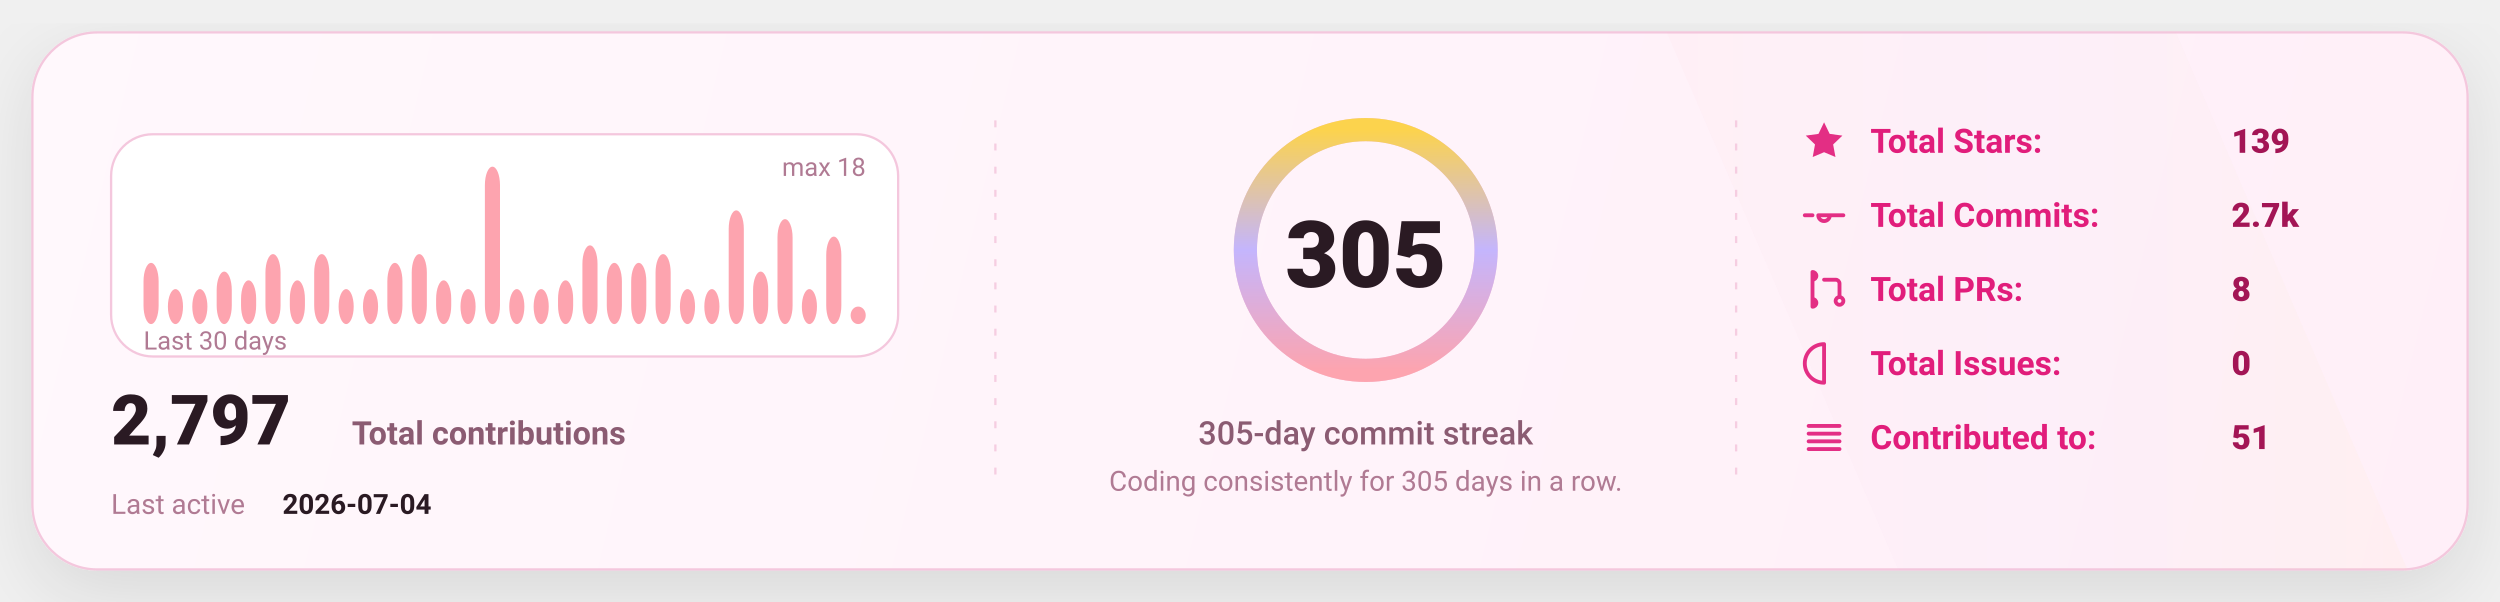
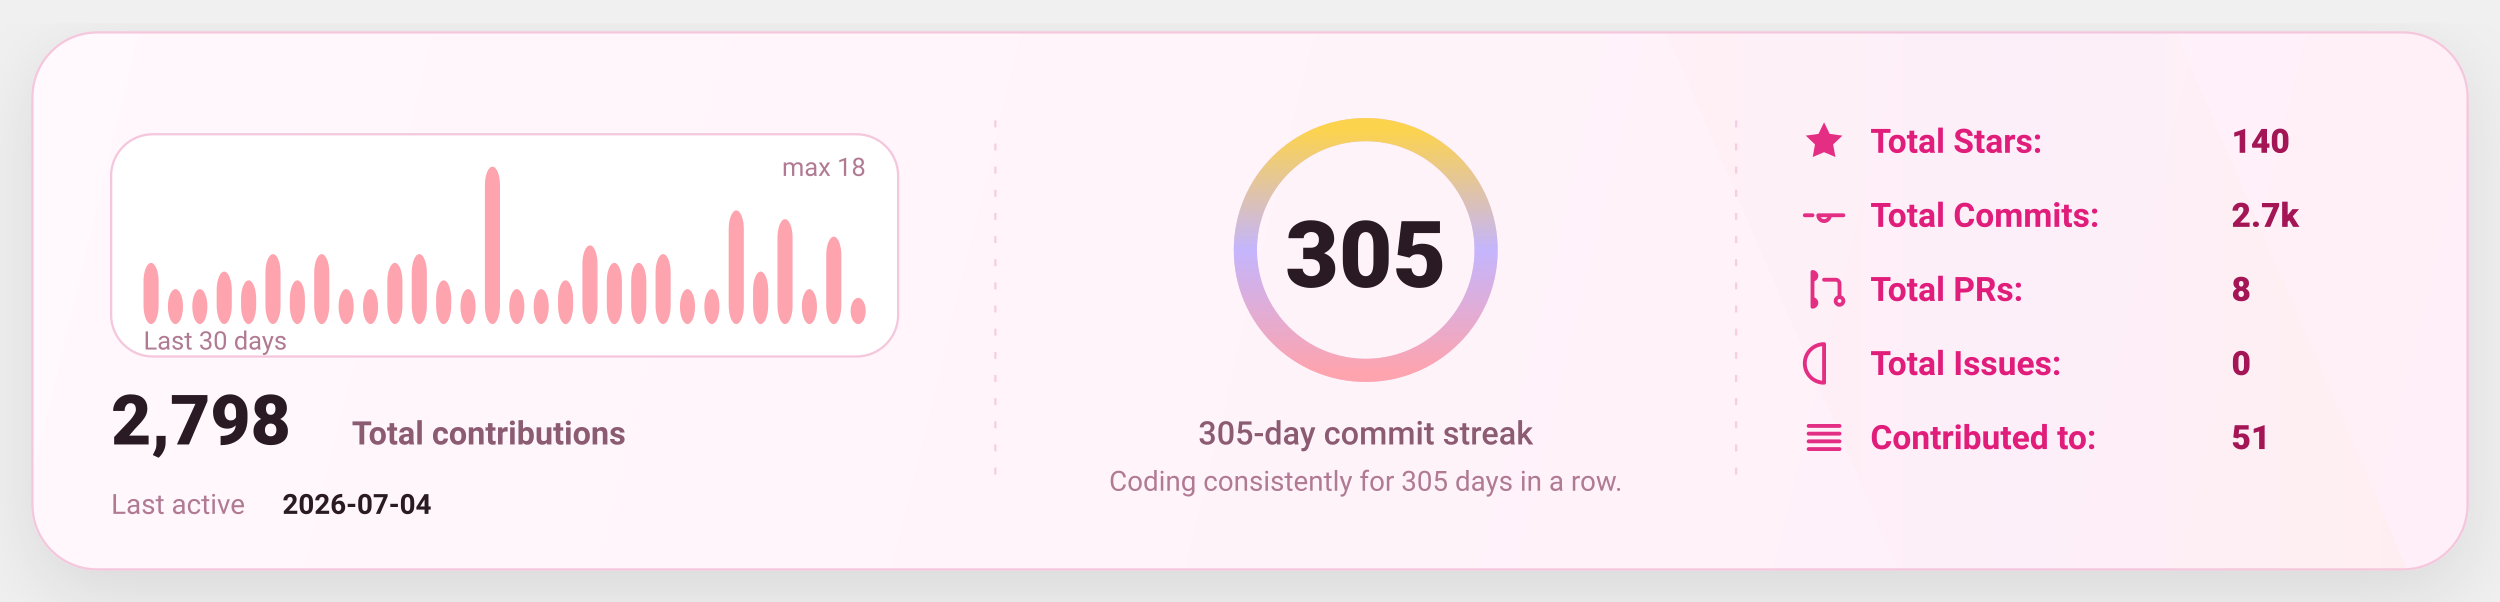
<svg xmlns="http://www.w3.org/2000/svg" width="1080" height="260" viewBox="0 0 1080 260" fill="none" role="img" aria-label="GitHub stats card">
  <defs>
    <linearGradient id="bg" x1="0" y1="0" x2="1080" y2="260" gradientUnits="userSpaceOnUse">
      <stop stop-color="#FFF8FC" />
      <stop offset="1" stop-color="#FFEFF8" />
    </linearGradient>
    <linearGradient id="accent" x1="0" y1="0" x2="1" y2="0">
      <stop offset="0" stop-color="#FDA4AF" />
      <stop offset="0.5" stop-color="#C4B5FD" />
      <stop offset="1" stop-color="#FCD34D" />
    </linearGradient>
    <linearGradient id="chartFill" x1="0" y1="0" x2="0" y2="1">
      <stop stop-color="#FDA4AF" stop-opacity="0.18" />
      <stop offset="1" stop-color="#FDA4AF" stop-opacity="0" />
    </linearGradient>
    <filter id="shadow" x="-20%" y="-20%" width="140%" height="140%">
      <feDropShadow dx="0" dy="10" stdDeviation="16" flood-color="#000000" flood-opacity="0.1" />
    </filter>
    <style>
      text { font-family: "Comic Sans MS","Trebuchet MS","Segoe UI",system-ui,-apple-system,Roboto,Helvetica,Arial,sans-serif; dominant-baseline: alphabetic; }
    </style>
  </defs>
  <rect x="14" y="14" width="1052" height="232" rx="28" fill="url(#bg)" stroke="#F4C7DD" stroke-width="1" filter="url(#shadow)" />
  <path d="M720 14     L940 14     L1040 246     L820 246 Z" fill="url(#accent)" opacity="0.04" />
  <line x1="430" y1="52" x2="430" y2="208" stroke="#F4C7DD" stroke-width="1" stroke-dasharray="3 7" opacity="0.85" />
  <line x1="430" y1="52" x2="430" y2="208" stroke="url(#accent)" stroke-width="1.4" stroke-dasharray="2 7" opacity="0.65" />
  <line x1="750" y1="52" x2="750" y2="208" stroke="#F4C7DD" stroke-width="1" stroke-dasharray="3 7" opacity="0.85" />
  <line x1="750" y1="52" x2="750" y2="208" stroke="url(#accent)" stroke-width="1.4" stroke-dasharray="2 7" opacity="0.65" />
  <g transform="translate(48,58)">
    <rect x="0" y="0" width="340" height="96" rx="18" fill="#FFFFFF" stroke="#F4C7DD" />
    <rect x="14.00" y="55.56" width="6.53" height="26.44" rx="8.00" fill="#FDA4AF" />
    <rect x="24.53" y="66.89" width="6.53" height="15.11" rx="8.00" fill="#FDA4AF" />
    <rect x="35.07" y="66.89" width="6.53" height="15.11" rx="8.00" fill="#FDA4AF" />
    <rect x="45.60" y="59.33" width="6.53" height="22.67" rx="8.00" fill="#FDA4AF" />
    <rect x="56.13" y="63.11" width="6.53" height="18.89" rx="8.00" fill="#FDA4AF" />
    <rect x="66.67" y="51.78" width="6.53" height="30.22" rx="8.00" fill="#FDA4AF" />
    <rect x="77.20" y="63.11" width="6.53" height="18.89" rx="8.00" fill="#FDA4AF" />
    <rect x="87.73" y="51.78" width="6.53" height="30.22" rx="8.00" fill="#FDA4AF" />
    <rect x="98.27" y="66.89" width="6.53" height="15.11" rx="8.00" fill="#FDA4AF" />
    <rect x="108.80" y="66.89" width="6.53" height="15.11" rx="8.00" fill="#FDA4AF" />
    <rect x="119.33" y="55.56" width="6.53" height="26.44" rx="8.00" fill="#FDA4AF" />
    <rect x="129.87" y="51.78" width="6.53" height="30.22" rx="8.00" fill="#FDA4AF" />
    <rect x="140.40" y="63.11" width="6.53" height="18.89" rx="8.00" fill="#FDA4AF" />
    <rect x="150.93" y="66.89" width="6.53" height="15.11" rx="8.00" fill="#FDA4AF" />
    <rect x="161.47" y="14.00" width="6.53" height="68.00" rx="8.00" fill="#FDA4AF" />
    <rect x="172.00" y="66.89" width="6.53" height="15.11" rx="8.00" fill="#FDA4AF" />
    <rect x="182.53" y="66.89" width="6.53" height="15.11" rx="8.00" fill="#FDA4AF" />
    <rect x="193.07" y="63.11" width="6.53" height="18.89" rx="8.00" fill="#FDA4AF" />
    <rect x="203.60" y="48.00" width="6.53" height="34.00" rx="8.00" fill="#FDA4AF" />
    <rect x="214.13" y="55.56" width="6.53" height="26.44" rx="8.00" fill="#FDA4AF" />
    <rect x="224.67" y="55.56" width="6.53" height="26.44" rx="8.00" fill="#FDA4AF" />
    <rect x="235.20" y="51.78" width="6.53" height="30.22" rx="8.00" fill="#FDA4AF" />
    <rect x="245.73" y="66.89" width="6.53" height="15.11" rx="8.00" fill="#FDA4AF" />
    <rect x="256.27" y="66.89" width="6.53" height="15.11" rx="8.00" fill="#FDA4AF" />
    <rect x="266.80" y="32.89" width="6.53" height="49.11" rx="8.00" fill="#FDA4AF" />
    <rect x="277.33" y="59.33" width="6.53" height="22.67" rx="8.00" fill="#FDA4AF" />
    <rect x="287.87" y="36.67" width="6.53" height="45.33" rx="8.00" fill="#FDA4AF" />
    <rect x="298.40" y="66.89" width="6.53" height="15.11" rx="8.00" fill="#FDA4AF" />
    <rect x="308.93" y="44.22" width="6.53" height="37.78" rx="8.00" fill="#FDA4AF" />
-     <rect x="319.47" y="74.44" width="6.53" height="7.56" rx="8.00" fill="#FDA4AF" />
+     <rect x="319.47" y="70.67" width="6.53" height="11.33" rx="8.00" fill="#FDA4AF" />
    <text x="14" y="93.00" fill="#B07A93" font-size="11">
      Last 30 days
    </text>
    <text x="326.00" y="18" text-anchor="end" fill="#B07A93" font-size="11">
      max 18
    </text>
    <g transform="translate(0,134)">
      <text x="0" y="0" fill="#2A1A23" font-size="30" font-weight="820">
-         2,797
+         2,798
      </text>
      <text x="104" y="0" fill="#8B5B72" font-size="14" font-weight="650">
        Total contributions
      </text>
      <text x="0" y="30" fill="#B07A93" font-size="12">
        Last active
      </text>
      <text x="74" y="30" fill="#2A1A23" font-size="12" font-weight="700">
        2026-07-04
      </text>
    </g>
  </g>
  <g>
    <circle cx="590" cy="108" r="52" stroke="#F4C7DD" stroke-width="10" />
    <circle cx="590" cy="108" r="52" stroke="url(#accent)" stroke-width="10" stroke-linecap="round" stroke-dasharray="326.73 326.73" transform="rotate(-90 590 108)" />
    <text x="590" y="124.00" text-anchor="middle" fill="#2A1A23" font-size="40" font-weight="900">
      305
    </text>
    <text x="590" y="192.00" text-anchor="middle" fill="#8B5B72" font-size="14" font-weight="450">
      305-day commit streak
    </text>
    <text x="590" y="212.00" text-anchor="middle" fill="#B07A93" font-size="12" font-weight="420">
      Coding consistently for 305 days in a row.
    </text>
  </g>
  <g transform="translate(778,66)">
    <g transform="translate(0,0)">
      <g transform="translate(0,-15)">
        <svg x="0" y="0" width="20" height="20" viewBox="0 0 24 24" fill="none">
          <path d="M12 2.2l2.9 6 6.6.9-4.8 4.6 1.2 6.5L12 17.7 6.1 20.2l1.2-6.5-4.8-4.6 6.6-.9L12 2.2z" fill="#E11D7B" opacity="0.92" />
        </svg>
      </g>
      <text x="30" y="0" fill="#E11D7B" font-size="14.5" font-weight="650">
            Total Stars:
          </text>
      <text x="186" y="0" fill="#A31555" font-size="14.5" font-weight="850">
-             139
+             140
          </text>
    </g>
    <g transform="translate(0,32)">
      <g transform="translate(0,-15)">
        <svg x="0" y="0" width="20" height="20" viewBox="0 0 24 24" fill="none">
          <path d="M9 12a3 3 0 1 0 6 0Zm-7 0h4m8 0h8" stroke="#E11D7B" stroke-width="2" stroke-linecap="round" stroke-linejoin="round" opacity="0.92" />
        </svg>
      </g>
      <text x="30" y="0" fill="#E11D7B" font-size="14.5" font-weight="650">
            Total Commits:
          </text>
      <text x="186" y="0" fill="#A31555" font-size="14.5" font-weight="850">
            2.7k
          </text>
    </g>
    <g transform="translate(0,64)">
      <g transform="translate(0,-15)">
        <svg x="0" y="0" width="20" height="20" viewBox="0 0 24 24" fill="none">
          <path d="M6 4v16m0-13a2 2 0 1 0 0-4Zm0 14a2 2 0 1 0 0-4Zm6-14h6a2 2 0 0 1 2 2v7m0 0a2 2 0 1 0 0 4 2 2 0 0 0 0-4Z" stroke="#E11D7B" stroke-width="2" stroke-linecap="round" stroke-linejoin="round" opacity="0.92" />
        </svg>
      </g>
      <text x="30" y="0" fill="#E11D7B" font-size="14.5" font-weight="650">
            Total PRs:
          </text>
      <text x="186" y="0" fill="#A31555" font-size="14.5" font-weight="850">
            8
          </text>
    </g>
    <g transform="translate(0,96)">
      <g transform="translate(0,-15)">
        <svg x="0" y="0" width="20" height="20" viewBox="0 0 24 24" fill="none">
          <path d="M12 2a10 10 0 1 0 0 20Zm0 6v6m0 4h.01" stroke="#E11D7B" stroke-width="2" stroke-linecap="round" stroke-linejoin="round" opacity="0.92" />
        </svg>
      </g>
      <text x="30" y="0" fill="#E11D7B" font-size="14.5" font-weight="650">
            Total Issues:
          </text>
      <text x="186" y="0" fill="#A31555" font-size="14.5" font-weight="850">
            0
          </text>
    </g>
    <g transform="translate(0,128)">
      <g transform="translate(0,-15)">
        <svg x="0" y="0" width="20" height="20" viewBox="0 0 24 24" fill="none">
          <path d="M4 6h16M4 10h16M4 14h16M4 18h16" stroke="#E11D7B" stroke-width="2" stroke-linecap="round" stroke-linejoin="round" opacity="0.92" />
        </svg>
      </g>
      <text x="30" y="0" fill="#E11D7B" font-size="14.5" font-weight="650">
            Contributed to:
          </text>
      <text x="186" y="0" fill="#A31555" font-size="14.5" font-weight="850">
            51
          </text>
    </g>
  </g>
</svg>
